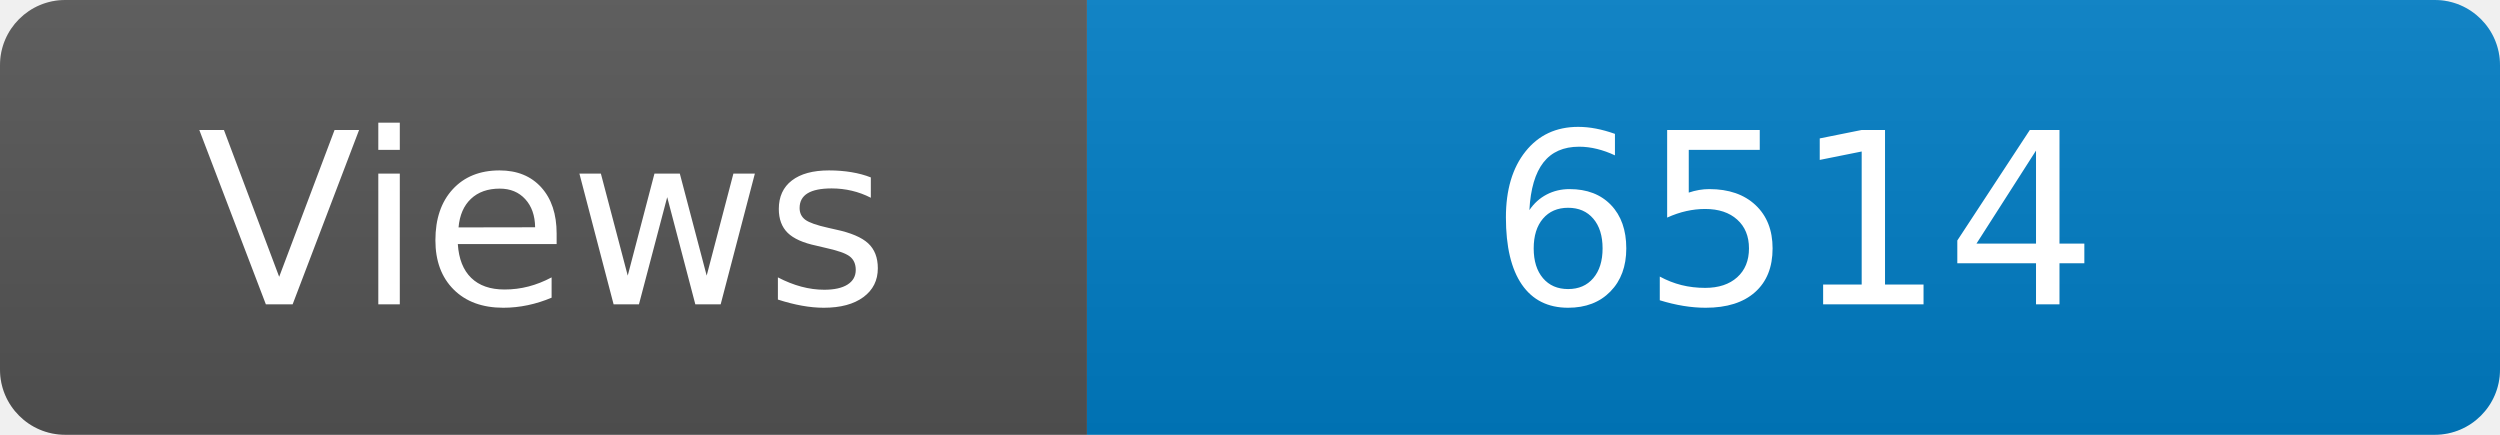
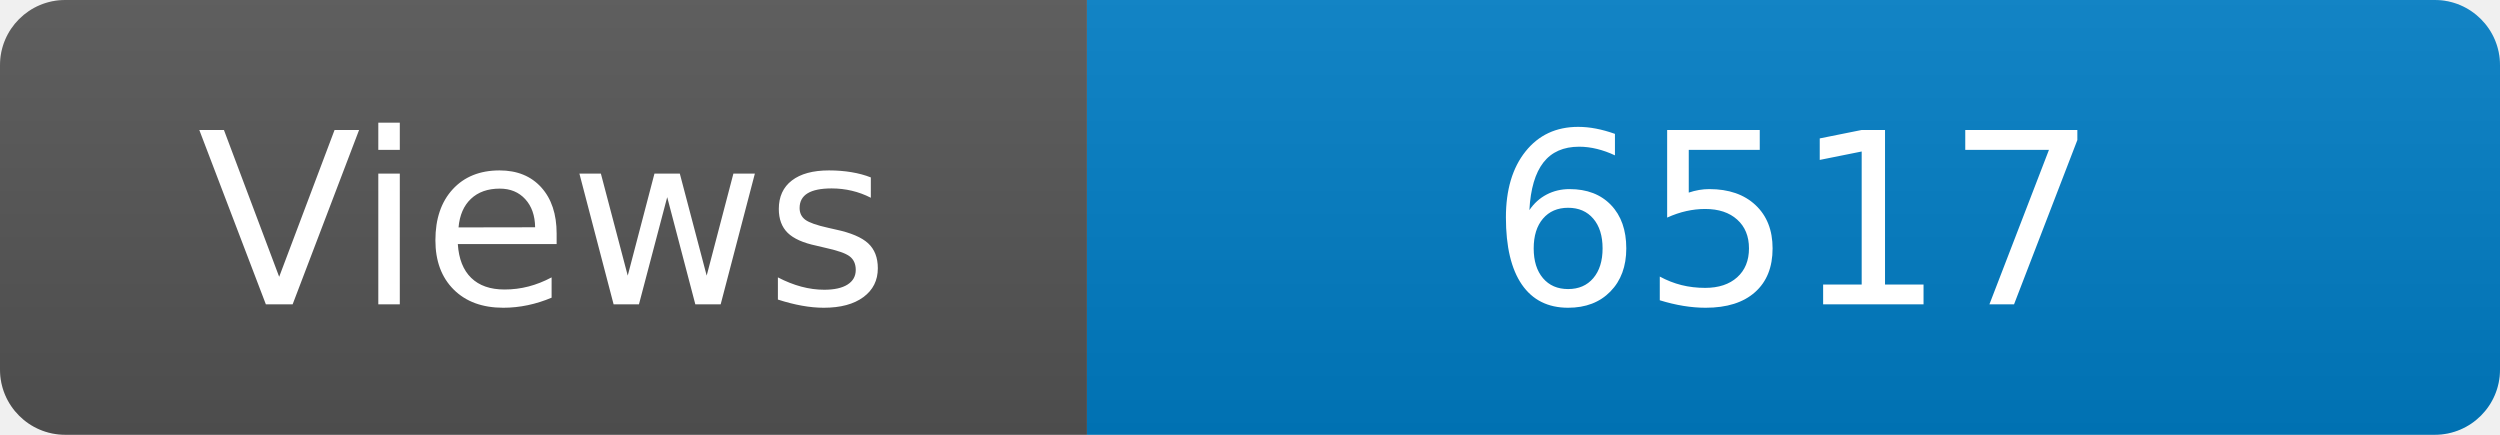
<svg xmlns="http://www.w3.org/2000/svg" width="115" height="20" role="img" aria-label="Maintained?: yes">
  <linearGradient id="s" x2="0" y2="100%">
    <stop offset="0" stop-color="#bbb" stop-opacity=".1" />
    <stop offset="1" stop-opacity=".1" />
  </linearGradient>
  <clipPath id="r">
    <rect width="115" height="20" rx="3" fill="#fff" />
  </clipPath>
  <g clip-path="url(#r)">
    <rect width="50" height="20" fill="#555" />
    <rect x="50" width="160" height="20" fill="#007ec6" />
    <rect width="115" height="20" fill="url(#s)" />
  </g>
  <g fill="#fff" text-anchor="middle" font-family="Verdana,Geneva,DejaVu Sans,sans-serif" font-size="110">
    <text x="250" y="140" transform="scale(.1)" fill="#fff">Views</text>
-     <text x="825" y="140" transform="scale(.1)" fill="#fff">6514</text>
+     <text x="825" y="140" transform="scale(.1)" fill="#fff">6517</text>
  </g>
</svg>
